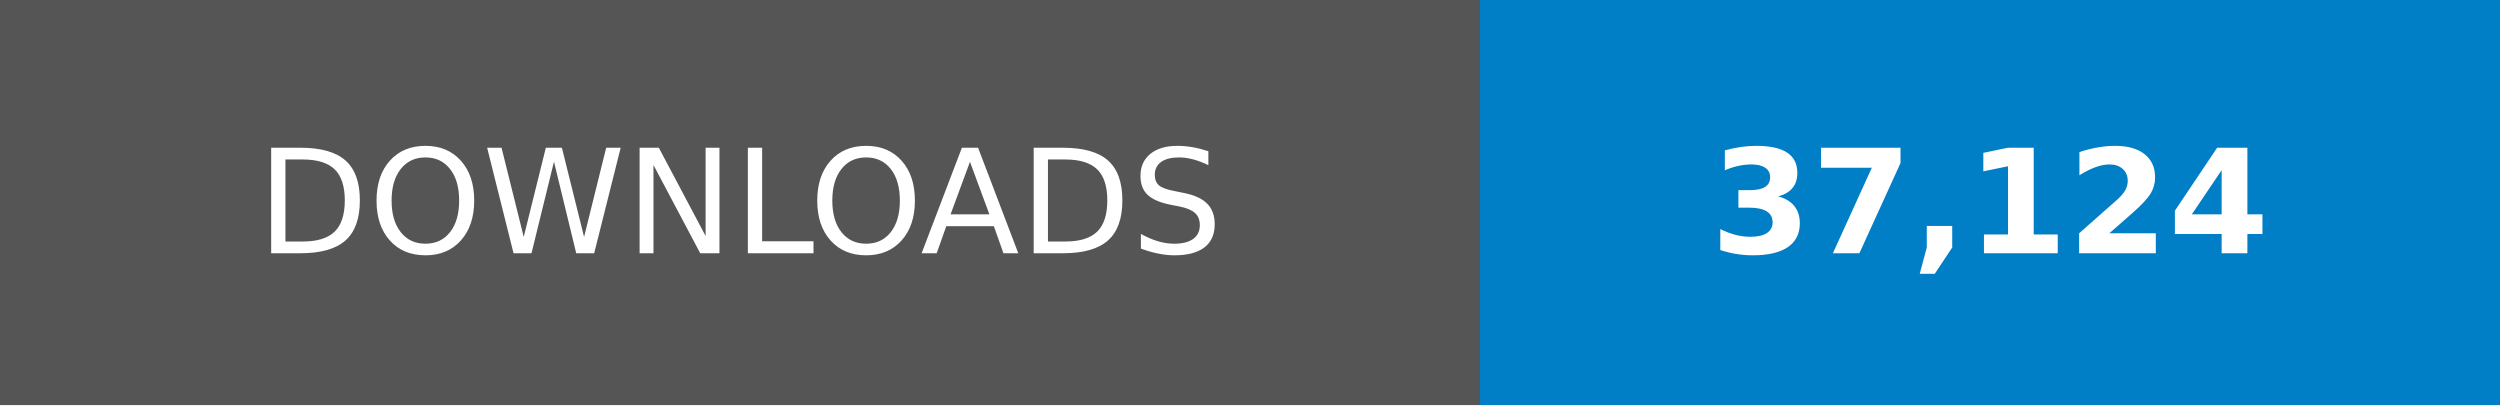
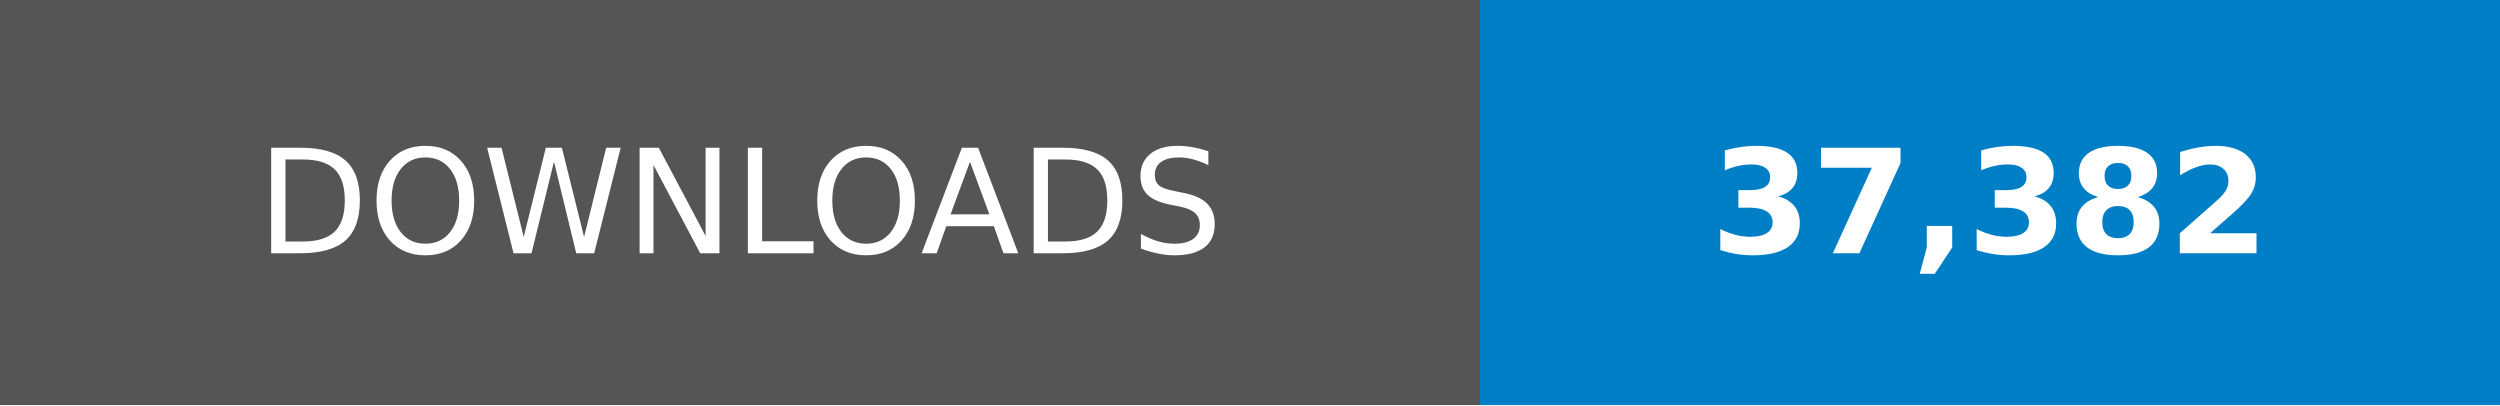
- <svg xmlns="http://www.w3.org/2000/svg" width="246.79" height="40" viewBox="0 0 172.75 28" role="img" aria-label="DOWNLOADS: 37,124">
+ <svg xmlns="http://www.w3.org/2000/svg" width="246.79" height="40" viewBox="0 0 172.75 28" role="img" aria-label="DOWNLOADS: 37,382">
  <g shape-rendering="crispEdges">
    <rect width="102.25" height="28" fill="#555" />
    <rect x="102.25" width="70.5" height="28" fill="#007ec6" />
  </g>
  <g fill="#fff" text-anchor="middle" font-family="Verdana,Geneva,DejaVu Sans,sans-serif" text-rendering="geometricPrecision" font-size="100">
    <text transform="scale(.1)" x="511.25" y="175" textLength="782.5">DOWNLOADS</text>
-     <text transform="scale(.1)" x="1375" y="175" textLength="465" font-weight="bold">37,124</text>
+     <text transform="scale(.1)" x="1375" y="175" textLength="465" font-weight="bold">37,382</text>
  </g>
</svg>
